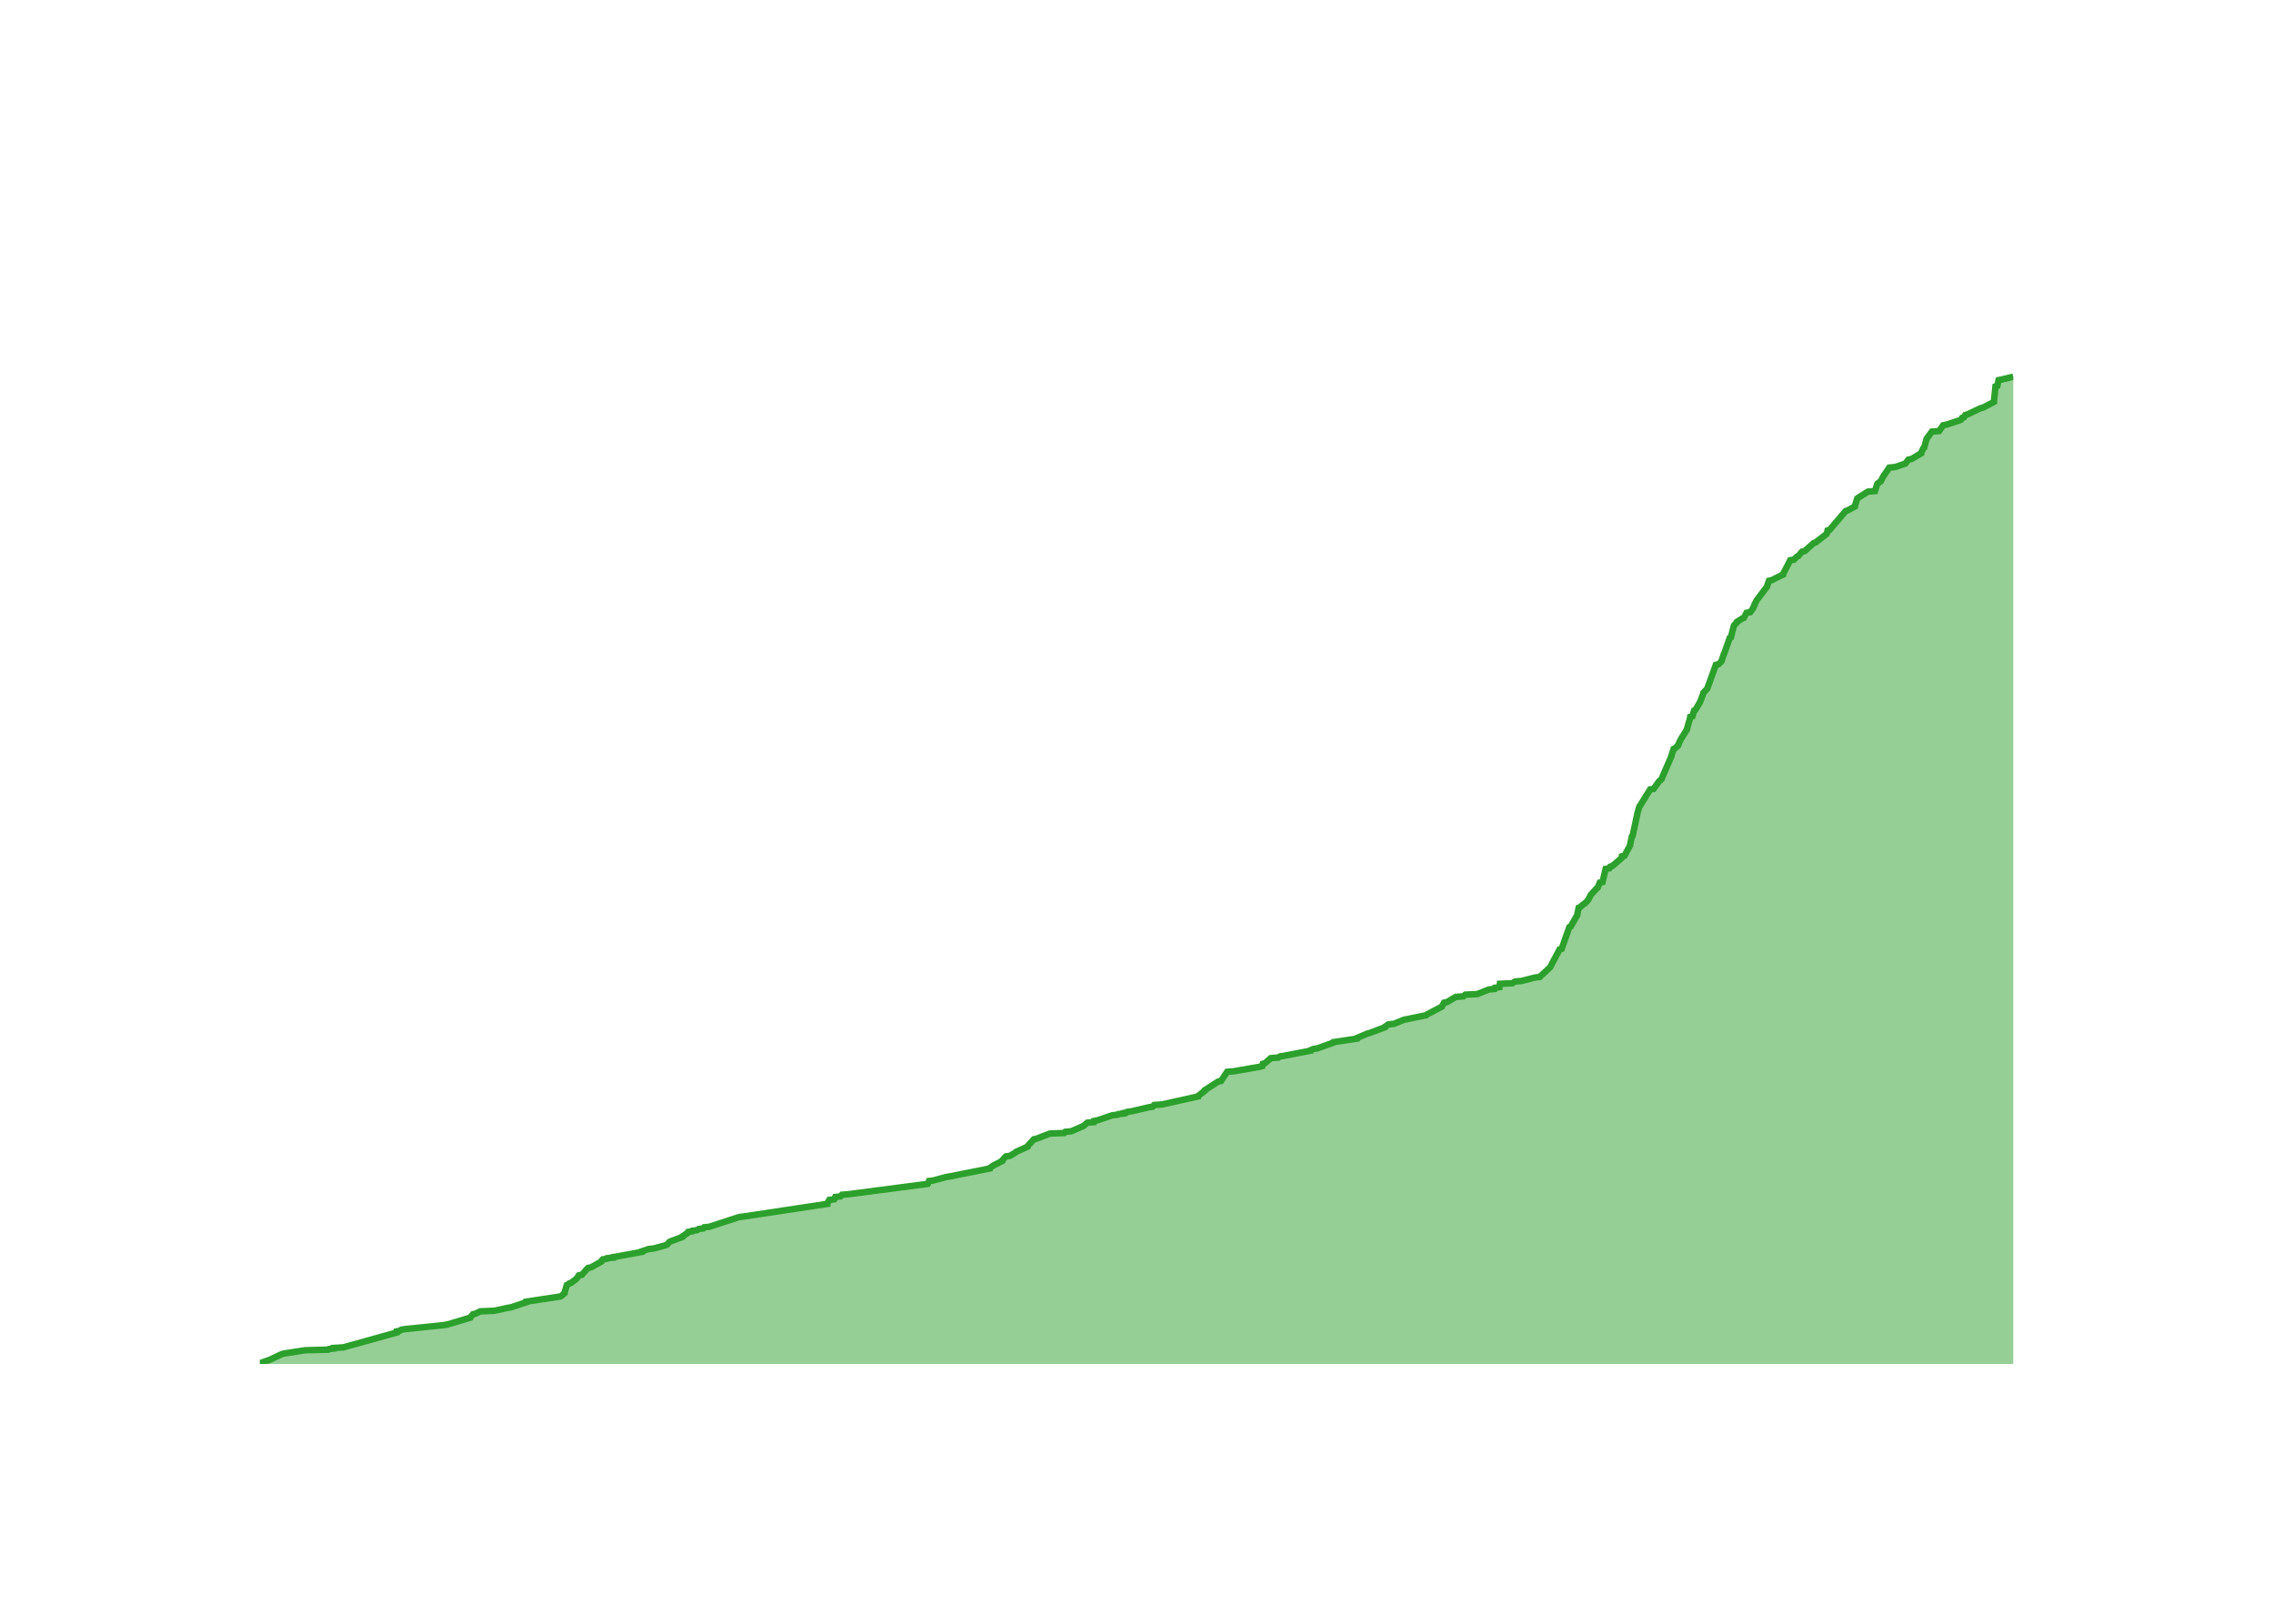
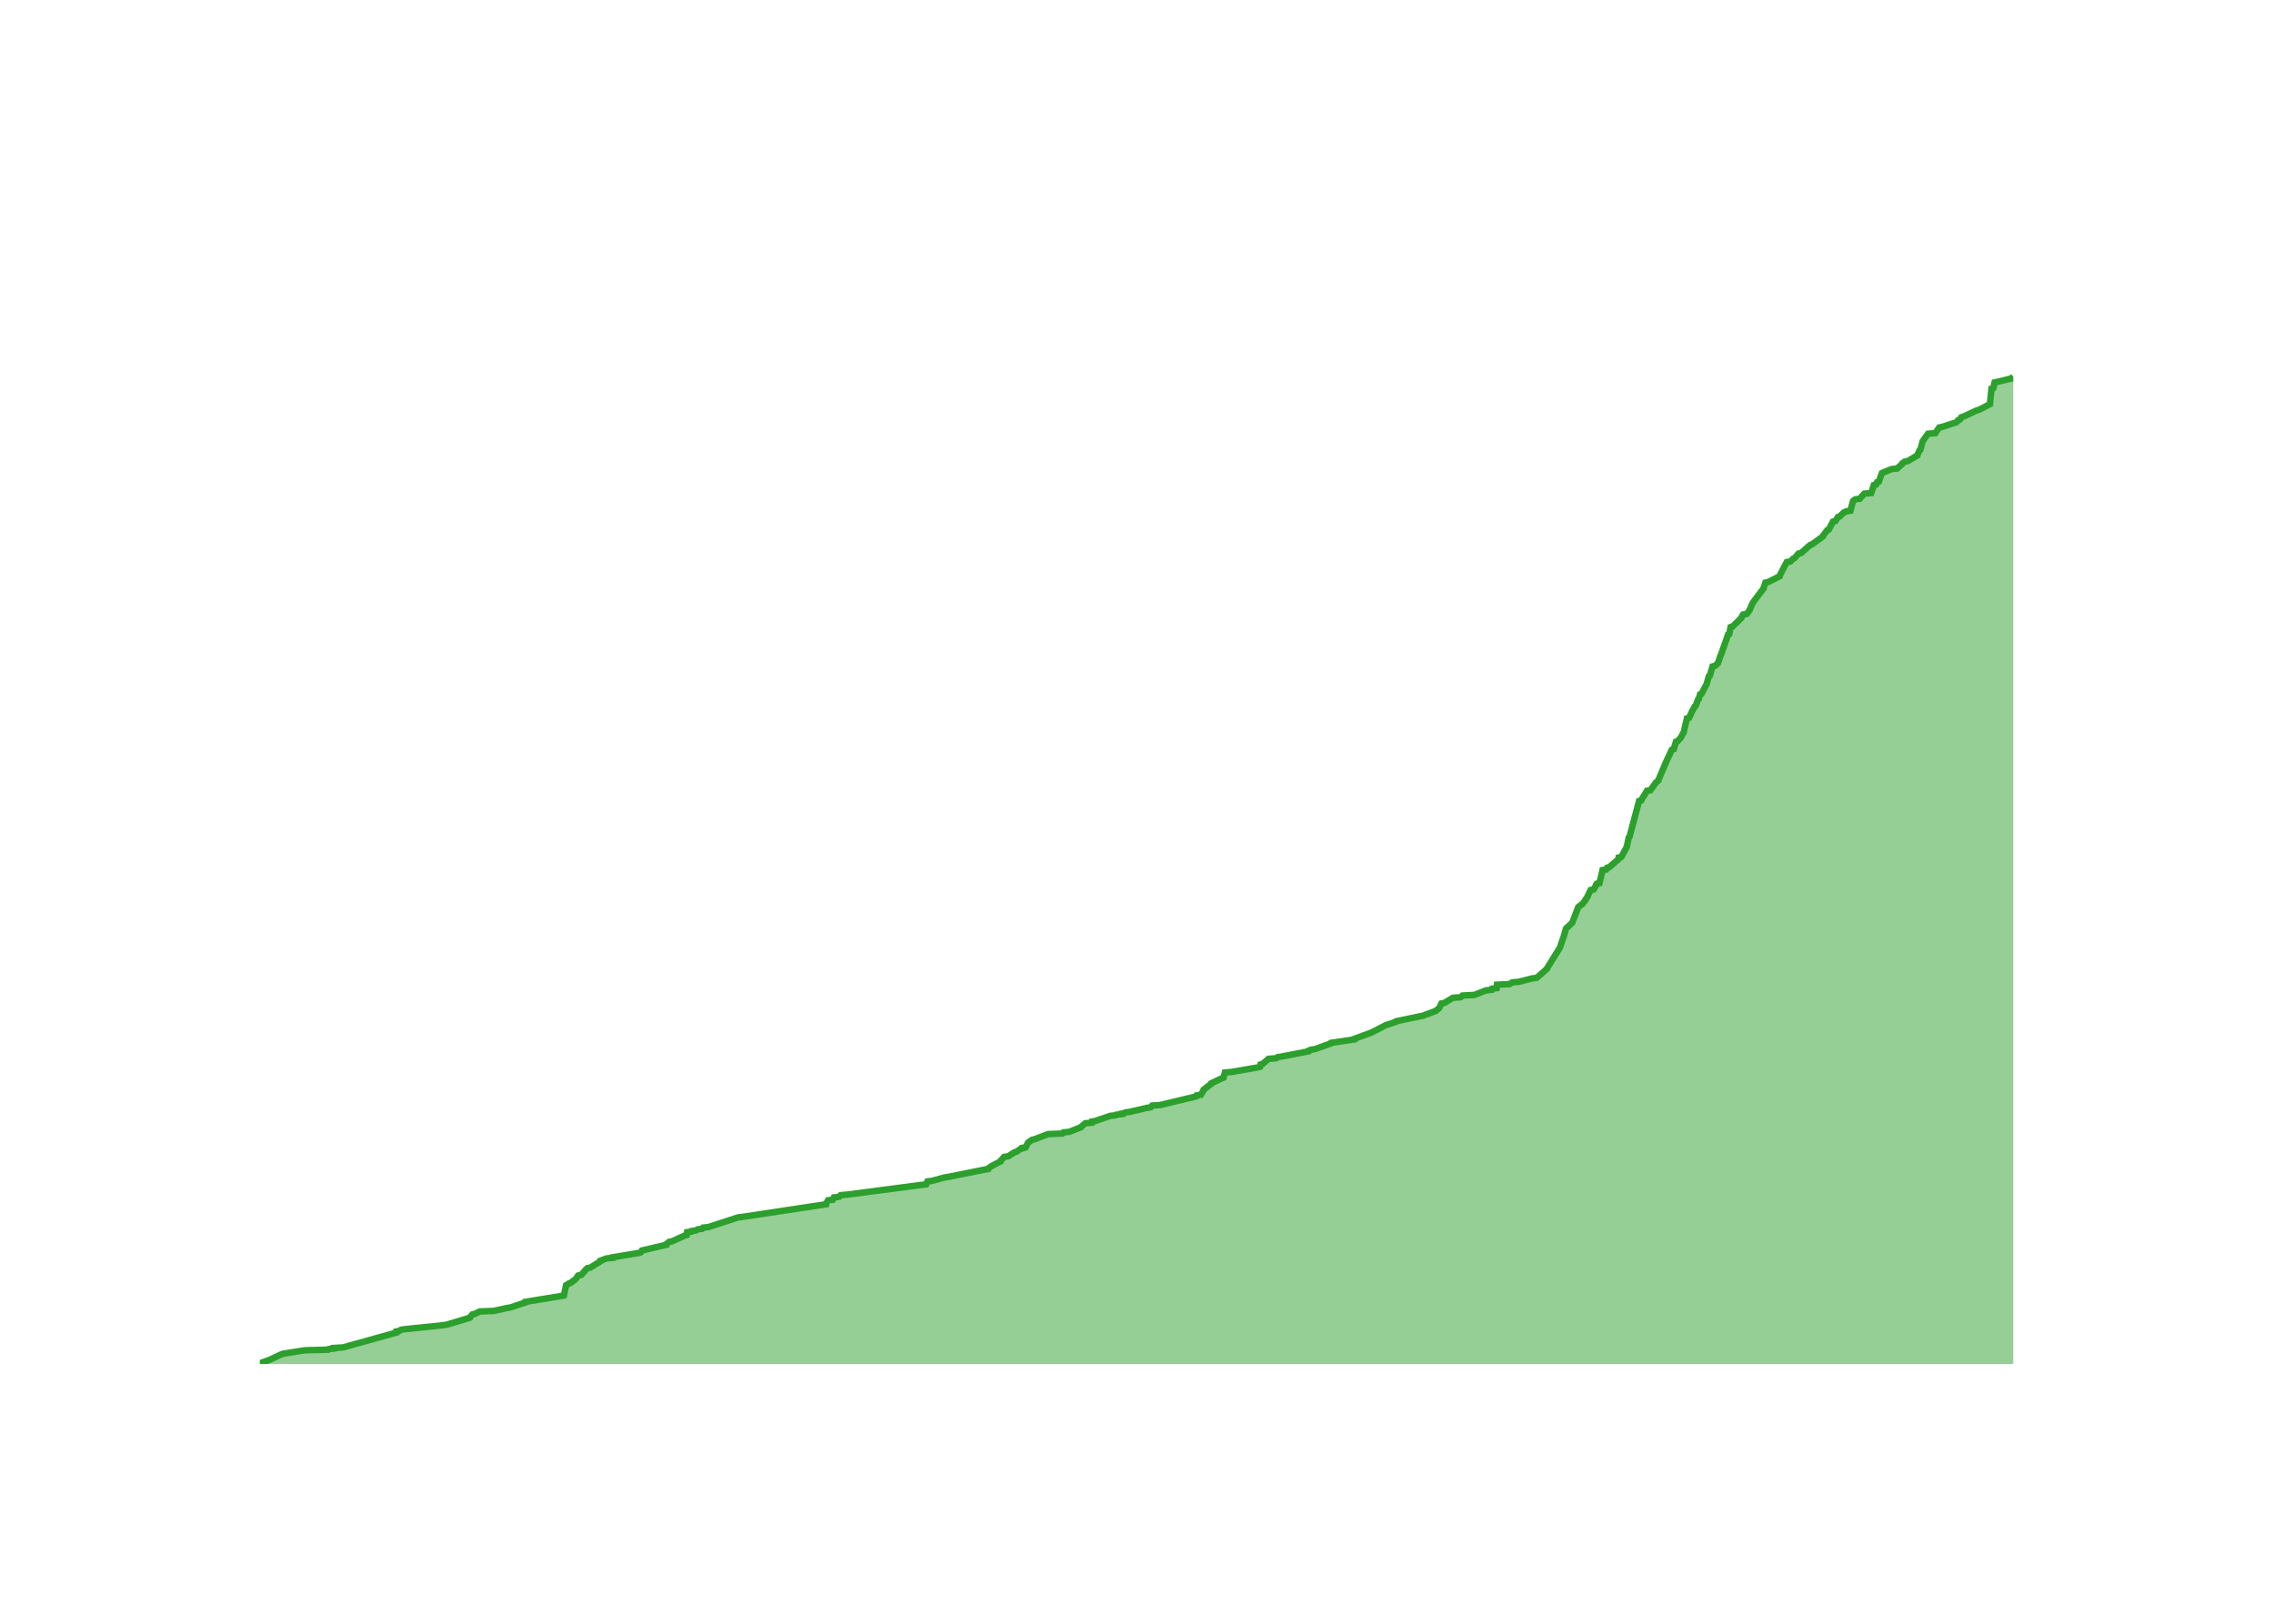
<svg xmlns="http://www.w3.org/2000/svg" class="main-svg" width="700" height="500" style="" viewBox="0 0 700 500">
  <rect x="0" y="0" width="700" height="500" style="fill: rgb(0, 0, 0); fill-opacity: 0;" />
-   <defs id="defs-28a735">
+   <defs id="defs-59c5bd">
    <g class="clips">
-       <clipPath id="clip28a735xyplot" class="plotclip">
+       <clipPath id="clip59c5bdxyplot" class="plotclip">
        <rect width="540" height="320" />
      </clipPath>
-       <clipPath class="axesclip" id="clip28a735x">
+       <clipPath class="axesclip" id="clip59c5bdx">
        <rect x="80" y="0" width="540" height="500" />
      </clipPath>
-       <clipPath class="axesclip" id="clip28a735y">
+       <clipPath class="axesclip" id="clip59c5bdy">
        <rect x="0" y="100" width="700" height="320" />
      </clipPath>
-       <clipPath class="axesclip" id="clip28a735xy">
+       <clipPath class="axesclip" id="clip59c5bdxy">
        <rect x="80" y="100" width="540" height="320" />
      </clipPath>
    </g>
    <g class="gradients" />
    <g class="patterns" />
  </defs>
  <g class="bglayer">
    <rect class="bg" x="80" y="100" width="540" height="320" style="fill: rgb(0, 0, 0); fill-opacity: 0; stroke-width: 0;" />
  </g>
  <g class="layer-below">
    <g class="imagelayer" />
    <g class="shapelayer" />
  </g>
  <g class="cartesianlayer">
    <g class="subplot xy">
      <g class="layer-subplot">
        <g class="shapelayer" />
        <g class="imagelayer" />
      </g>
      <g class="minor-gridlayer">
        <g class="x" />
        <g class="y" />
      </g>
      <g class="gridlayer">
        <g class="x">
-           <path class="xgrid crisp" transform="translate(96.34,0)" d="M0,100v320" style="stroke: rgb(255, 255, 255); stroke-opacity: 1; stroke-width: 1px;" />
-           <path class="xgrid crisp" transform="translate(196.37,0)" d="M0,100v320" style="stroke: rgb(255, 255, 255); stroke-opacity: 1; stroke-width: 1px;" />
-           <path class="xgrid crisp" transform="translate(296.26,0)" d="M0,100v320" style="stroke: rgb(255, 255, 255); stroke-opacity: 1; stroke-width: 1px;" />
-           <path class="xgrid crisp" transform="translate(396.29,0)" d="M0,100v320" style="stroke: rgb(255, 255, 255); stroke-opacity: 1; stroke-width: 1px;" />
-           <path class="xgrid crisp" transform="translate(496.19,0)" d="M0,100v320" style="stroke: rgb(255, 255, 255); stroke-opacity: 1; stroke-width: 1px;" />
-           <path class="xgrid crisp" transform="translate(596.22,0)" d="M0,100v320" style="stroke: rgb(255, 255, 255); stroke-opacity: 1; stroke-width: 1px;" />
+           <path class="xgrid crisp" transform="translate(96.3,0)" d="M0,100v320" style="stroke: rgb(255, 255, 255); stroke-opacity: 1; stroke-width: 1px;" />
+           <path class="xgrid crisp" transform="translate(196.1,0)" d="M0,100v320" style="stroke: rgb(255, 255, 255); stroke-opacity: 1; stroke-width: 1px;" />
+           <path class="xgrid crisp" transform="translate(295.76,0)" d="M0,100v320" style="stroke: rgb(255, 255, 255); stroke-opacity: 1; stroke-width: 1px;" />
+           <path class="xgrid crisp" transform="translate(395.57,0)" d="M0,100v320" style="stroke: rgb(255, 255, 255); stroke-opacity: 1; stroke-width: 1px;" />
+           <path class="xgrid crisp" transform="translate(495.23,0)" d="M0,100v320" style="stroke: rgb(255, 255, 255); stroke-opacity: 1; stroke-width: 1px;" />
+           <path class="xgrid crisp" transform="translate(595.03,0)" d="M0,100v320" style="stroke: rgb(255, 255, 255); stroke-opacity: 1; stroke-width: 1px;" />
        </g>
        <g class="y">
-           <path class="ygrid crisp" transform="translate(0,331.99)" d="M80,0h540" style="stroke: rgb(255, 255, 255); stroke-opacity: 1; stroke-width: 1px;" />
-           <path class="ygrid crisp" transform="translate(0,243.97)" d="M80,0h540" style="stroke: rgb(255, 255, 255); stroke-opacity: 1; stroke-width: 1px;" />
-           <path class="ygrid crisp" transform="translate(0,155.96)" d="M80,0h540" style="stroke: rgb(255, 255, 255); stroke-opacity: 1; stroke-width: 1px;" />
+           <path class="ygrid crisp" transform="translate(0,332.19)" d="M80,0h540" style="stroke: rgb(255, 255, 255); stroke-opacity: 1; stroke-width: 1px;" />
+           <path class="ygrid crisp" transform="translate(0,244.38)" d="M80,0h540" style="stroke: rgb(255, 255, 255); stroke-opacity: 1; stroke-width: 1px;" />
+           <path class="ygrid crisp" transform="translate(0,156.57)" d="M80,0h540" style="stroke: rgb(255, 255, 255); stroke-opacity: 1; stroke-width: 1px;" />
        </g>
      </g>
      <g class="zerolinelayer">
        <path class="yzl zl crisp" transform="translate(0,420)" d="M80,0h540" style="stroke: rgb(255, 255, 255); stroke-opacity: 1; stroke-width: 2px;" />
      </g>
      <g class="layer-between">
        <g class="shapelayer" />
        <g class="imagelayer" />
      </g>
      <path class="xlines-below" />
      <path class="ylines-below" />
      <g class="overlines-below" />
      <g class="xaxislayer-below" />
      <g class="yaxislayer-below" />
      <g class="overaxes-below" />
      <g class="overplot">
-         <g class="xy" transform="translate(80,100)" clip-path="url(#clip28a735xyplot)">
+         <g class="xy" transform="translate(80,100)" clip-path="url(#clip59c5bdxyplot)">
          <g class="scatterlayer mlayer">
-             <g class="trace scatter trace773b64" style="stroke-miterlimit: 2;">
+             <g class="trace scatter trace6dc66e" style="stroke-miterlimit: 2;">
              <g class="fills">
                <g>
-                   <path class="js-fill" d="M540,320L0,320L0,319.82L3.41,318.59L3.69,318.42L6.7,317.01L7.26,316.83L13.96,315.78L21.07,315.6L21.26,315.42L22.82,315.25L22.82,315.07L25.7,314.9L42.16,310.32L42.17,310.14L42.18,309.97L43.09,309.79L43.64,309.44L44.86,309.26L56.72,308.03L57.79,307.85L64.84,305.74L64.89,305.57L65.67,304.69L66.49,304.51L67.87,303.81L72.23,303.63L76.21,302.75L77.36,302.57L82.1,300.99L82.1,300.81L92.55,299.23L92.89,299.05L93.88,298.17L93.88,298L94.55,295.71L94.94,295.53L95.36,295.18L95.92,295L97.54,293.77L97.68,293.6L98.26,292.72L99.19,292.54L100.29,291.31L100.4,291.13L101.13,290.43L102.05,290.25L105.17,288.49L105.17,288.31L105.65,287.79L106.87,287.61L107,287.43L108.92,287.26L108.93,287.08L110,286.91L117.66,285.5L117.67,285.32L119.76,284.62L121.36,284.44L125.2,283.39L125.47,283.21L126.07,282.51L126.32,282.33L130.09,280.92L130.1,280.75L131.77,279.69L131.77,279.51L131.9,279.34L133.14,279.16L133.25,278.99L134.64,278.81L135.16,278.46L136.55,278.28L136.84,277.93L138.48,277.75L147.65,274.76L149.17,274.58L174.78,270.71L174.78,270.54L175.41,269.48L176.9,269.3L177.22,268.6L178.82,268.42L179.3,267.9L181.42,267.72L205.71,264.55L205.8,264.38L206.1,263.67L207.46,263.5L211.37,262.44L212.5,262.26L224.84,259.8L224.88,259.62L225.62,259.09L225.9,258.92L228.63,257.51L228.64,257.33L229.76,256.1L231,255.93L232.77,254.87L232.92,254.69L236.43,253.11L236.46,252.93L238.38,250.82L239.18,250.65L243.32,249.06L247.73,248.88L248.07,248.53L249.9,248.36L253.57,246.77L253.84,246.6L254.83,245.72L256.82,245.54L256.89,245.19L257.88,245.01L262.57,243.43L264.2,243.25L264.38,243.08L266.07,242.9L266.07,242.72L267,242.55L267.18,242.37L268.5,242.2L273.8,240.96L274.96,240.79L275.45,240.26L277.91,240.08L288.99,237.62L289.01,237.44L291.06,235.86L291.06,235.68L295.17,233.04L296.03,232.87L297.91,230.05L300.02,229.87L308.1,228.47L308.74,228.29L308.9,227.59L309.55,227.41L311.37,225.83L313.74,225.65L314.21,225.3L315.41,225.12L323.63,223.54L323.66,223.36L324.47,223.01L325.68,222.83L330.6,221.07L330.68,220.9L337.81,219.84L337.82,219.66L341.13,218.26L341.83,218.08L346.53,216.32L346.57,216.14L347.56,215.44L349.33,215.26L352.3,214.03L353.19,213.86L359.2,212.62L359.32,212.45L364.05,209.98L364.11,209.81L364.73,208.75L365.64,208.57L368.29,206.99L370.68,206.81L371.26,206.29L374.94,206.11L378.48,204.7L380.25,204.53L380.39,204.17L381.79,204L381.91,202.94L385.74,202.77L386.56,202.24L388.59,202.06L392.73,201.01L394.18,200.83L397.39,197.84L397.47,197.66L400.28,192.38L400.93,192.2L403.29,185.51L403.69,185.34L405.71,181.82L405.74,181.64L406.18,179.53L406.57,179.35L407.84,178.3L408.18,178.12L409.13,177.07L409.19,176.89L409.85,175.66L409.97,175.48L411.73,173.54L412.02,173.37L412.68,171.78L413.52,171.61L414.48,167.56L415.61,167.38L415.9,166.86L416.54,166.68L419.4,164.22L419.42,164.04L419.47,163.69L420.29,163.51L421.99,160.34L422,160.17L422.57,157.53L422.79,157.35L424.19,150.84L424.2,150.66L424.87,148.37L425.01,148.2L428.18,143.09L429.25,142.92L430.78,140.8L430.88,140.63L431.7,139.92L431.74,139.75L434.73,132.88L434.74,132.71L435.43,130.59L435.86,130.42L436.82,129.54L436.82,129.36L437.66,127.6L437.76,127.43L439.53,124.61L439.54,124.43L440.23,121.97L440.33,121.79L440.52,120.74L441.21,120.56L441.72,118.8L442.11,118.62L443.36,116.51L443.49,116.34L444.57,113.52L444.58,113.34L445.72,112.11L445.81,111.94L448.42,104.72L449.23,104.54L450.13,103.66L450.19,103.49L450.89,101.37L451.01,101.2L452.69,96.44L453.05,96.27L453.95,92.75L454.01,92.57L454.87,91.69L454.89,91.52L456.53,90.46L457.02,90.28L457.87,88.7L458.99,88.52L459.9,87.29L459.93,87.12L460.36,86.24L460.36,86.06L461.01,84.83L461.14,84.65L464.21,80.6L464.21,80.43L464.76,78.84L465.58,78.67L469.13,76.91L469.14,76.73L471.33,72.5L472.46,72.33L473.33,71.45L473.75,71.27L474.97,69.86L475.78,69.69L478.56,67.22L479.13,67.05L482.52,64.41L482.62,64.23L482.82,63.35L483.44,63.18L488.4,57.37L488.94,57.19L491.24,55.96L491.24,55.78L491.97,53.49L492.19,53.32L495.28,51.38L497.43,51.21L498.1,49.09L498.21,48.92L498.92,48.39L499.19,48.21L499.92,46.8L500.02,46.63L501.82,43.99L503.67,43.81L506.75,42.76L506.91,42.58L507.73,41.52L508.68,41.35L511.65,39.59L511.65,39.41L512.33,38L512.59,37.83L513.3,35.19L513.41,35.01L514.95,32.9L517.18,32.72L518.41,30.96L519.32,30.79L523.63,29.38L523.94,29.2L524.26,28.67L524.8,28.5L525.24,27.79L525.87,27.62L529.99,25.68L530.7,25.51L534.07,23.75L534.07,23.57L534.54,18.99L535.1,18.82L535.49,17.06L536.34,16.88L540,16" style="fill: rgb(44, 160, 44); fill-opacity: 0.5; stroke-width: 0;" />
+                   <path class="js-fill" d="M540,320L0,320L0,319.82L3.4,318.6L3.68,318.42L6.68,317.01L7.24,316.84L13.92,315.79L21.03,315.61L21.21,315.43L22.77,315.26L22.77,315.08L25.64,314.91L42.06,310.34L42.07,310.17L42.08,309.99L42.99,309.81L43.54,309.46L44.76,309.29L56.59,308.06L57.66,307.88L64.69,305.77L64.74,305.6L65.52,304.72L66.33,304.55L67.72,303.84L72.06,303.67L76.03,302.79L77.18,302.61L81.91,301.03L81.91,300.86L92.67,299.1L93.65,298.93L94.33,295.76L94.72,295.59L95.14,295.24L95.7,295.06L97.32,293.83L97.46,293.66L98.03,292.78L98.96,292.6L100.06,291.37L100.17,291.2L100.9,290.5L101.82,290.32L104.93,288.39L104.93,288.21L106.75,287.51L108.67,287.33L108.68,287.16L109.74,286.98L117.11,285.75L117.39,285.58L117.7,285.05L118.5,284.88L125.18,283.3L125.18,283.12L126.03,282.42L126.97,282.24L130.82,280.49L131.46,280.31L131.59,279.43L132.83,279.26L132.94,279.08L134.33,278.9L134.85,278.55L136.23,278.38L136.52,278.03L138.16,277.85L147.31,274.87L148.83,274.69L174.38,270.83L174.38,270.65L175.01,269.6L176.49,269.42L176.81,268.72L178.41,268.54L178.89,268.02L181.01,267.84L205.24,264.68L205.32,264.5L205.62,263.8L206.98,263.63L210.88,262.57L212.01,262.4L224.33,259.94L224.36,259.76L225.1,259.24L225.38,259.06L228.1,257.65L228.11,257.48L229.23,256.25L230.47,256.07L232.38,254.84L233.01,254.67L234.26,253.79L234.94,253.62L234.94,253.44L235.89,253.26L236.58,251.86L236.84,251.68L237.83,250.98L238.63,250.81L242.76,249.22L247.16,249.05L247.5,248.7L249.32,248.52L252.88,247.12L252.98,246.94L254.25,245.89L256.23,245.71L256.3,245.36L257.28,245.19L261.97,243.6L263.59,243.43L263.78,243.25L265.46,243.08L265.46,242.9L266.38,242.73L266.57,242.55L267.89,242.38L273.17,241.15L274.33,240.97L274.82,240.44L277.27,240.27L288.34,237.63L288.72,237.46L288.73,237.28L289.83,237.11L290.66,235.7L290.68,235.53L292.97,233.77L293.01,233.59L296.34,232.01L296.81,231.84L297.23,230.26L299.33,230.08L307.4,228.68L308.03,228.5L308.19,227.8L308.84,227.62L310.65,226.04L313.01,225.87L313.49,225.52L314.69,225.34L322.89,223.76L322.91,223.58L323.72,223.23L324.93,223.06L329.84,221.3L329.92,221.13L337.03,220.07L337.04,219.9L341.83,218.14L342.36,217.96L346.42,215.86L346.77,215.68L349.97,214.63L350.07,214.45L358.49,212.7L358.83,212.52L362.18,211.29L362.32,211.11L363.04,210.59L363.21,210.41L363.89,209.01L364.8,208.83L367.44,207.25L369.82,207.08L370.41,206.55L374.07,206.37L377.6,204.97L379.38,204.79L379.52,204.44L380.91,204.27L381.03,203.21L384.85,203.04L385.67,202.51L387.7,202.33L391.83,201.28L393.27,201.1L396.44,198.29L396.47,198.12L400.28,191.97L400.39,191.8L401.41,188.81L401.49,188.64L402.25,186L402.37,185.83L404.09,184.24L404.22,184.07L406.04,179.33L406.29,179.15L406.9,178.63L407.24,178.45L408.25,177.22L408.25,177.04L408.9,176.17L408.91,175.99L409.86,174.06L410.79,173.88L411.5,172.65L411.51,172.48L411.73,172.13L412.57,171.95L413.53,167.91L414.66,167.74L414.94,167.21L415.58,167.03L418.43,164.58L418.45,164.4L418.5,164.05L419.32,163.87L421.02,160.71L421.03,160.54L421.6,157.9L421.82,157.73L424.77,146.66L425.42,146.49L425.99,145.43L426.14,145.26L427.2,143.5L428.26,143.33L429.79,141.22L429.89,141.04L430.71,140.34L430.75,140.16L432.9,135.07L432.97,134.9L434.86,130.86L435.47,130.68L436.13,128.4L436.64,128.22L437.44,127.34L437.6,127.17L438.35,125.76L438.51,125.59L439.22,122.43L439.31,122.25L439.51,121.2L440.19,121.02L441.15,118.91L441.27,118.74L441.94,117.51L442.2,117.33L442.94,115.4L443.16,115.23L443.55,113.82L443.99,113.65L445.57,110.66L445.61,110.48L446.29,108.2L446.57,108.03L447.39,105.22L448.19,105.04L449.1,104.16L449.15,103.99L449.85,101.88L449.97,101.7L452.19,95.38L452.56,95.21L452.97,93.1L453.56,92.92L456.27,90.29L456.27,90.11L456.81,89.23L457.93,89.06L458.85,87.83L458.87,87.65L459.3,86.78L459.3,86.6L459.95,85.37L460.08,85.19L463.14,81.16L463.14,80.98L463.69,79.4L464.51,79.22L468.05,77.47L468.06,77.29L470.25,73.08L471.37,72.9L472.24,72.02L472.66,71.85L473.88,70.44L474.69,70.27L477.46,67.81L478.03,67.63L481.39,65.17L481.41,65L482.73,63.24L483.19,63.07L484.49,60.61L485.25,60.43L486.03,59.2L486.56,59.03L487.82,57.8L488.4,57.62L488.55,57.45L489.87,57.27L490.66,54.29L490.84,54.11L491.36,53.76L492.71,53.58L494.14,52L496.28,51.83L497.07,49.37L497.76,49.19L498.05,48.49L498.6,48.31L499.56,45.68L499.97,45.5L502.51,44.45L504.24,44.27L505.79,42.87L505.83,42.69L506.56,42.17L507.51,41.99L510.47,40.24L510.48,40.06L511.15,38.66L511.41,38.48L512.12,35.85L512.23,35.67L513.77,33.56L515.99,33.39L517.21,31.63L518.13,31.45L522.42,30.05L522.73,29.87L523.05,29.35L523.59,29.17L524.03,28.47L524.66,28.29L528.77,26.36L529.48,26.19L532.84,24.43L532.84,24.25L533.31,19.69L533.87,19.51L534.26,17.76L535.11,17.58L539.47,16.53L539.54,16.35L540,16" style="fill: rgb(44, 160, 44); fill-opacity: 0.5; stroke-width: 0;" />
                </g>
              </g>
              <g class="errorbars" />
              <g class="lines">
-                 <path class="js-line" d="M0,319.82L3.41,318.59L3.69,318.42L6.7,317.01L7.26,316.83L13.96,315.78L21.07,315.6L21.26,315.42L22.82,315.25L22.82,315.07L25.7,314.9L42.16,310.32L42.17,310.14L42.18,309.97L43.09,309.79L43.64,309.44L44.86,309.26L56.72,308.03L57.79,307.85L64.84,305.74L64.89,305.57L65.67,304.69L66.49,304.51L67.87,303.81L72.23,303.63L76.21,302.75L77.36,302.57L82.1,300.99L82.1,300.81L92.55,299.23L92.89,299.05L93.88,298.17L93.88,298L94.55,295.71L94.94,295.53L95.36,295.18L95.92,295L97.54,293.77L97.68,293.6L98.26,292.72L99.19,292.54L100.29,291.31L100.4,291.13L101.13,290.43L102.05,290.25L105.17,288.49L105.17,288.31L105.65,287.79L106.87,287.61L107,287.43L108.92,287.26L108.93,287.08L110,286.91L117.66,285.5L117.67,285.32L119.76,284.62L121.36,284.44L125.2,283.39L125.47,283.21L126.07,282.51L126.32,282.33L130.09,280.92L130.1,280.75L131.77,279.69L131.77,279.51L131.9,279.34L133.14,279.16L133.25,278.99L134.64,278.81L135.16,278.46L136.55,278.28L136.84,277.93L138.48,277.75L147.65,274.76L149.17,274.58L174.78,270.71L174.78,270.54L175.41,269.48L176.9,269.3L177.22,268.6L178.82,268.42L179.3,267.9L181.42,267.72L205.71,264.55L205.8,264.38L206.1,263.67L207.46,263.5L211.37,262.44L212.5,262.26L224.84,259.8L224.88,259.62L225.62,259.09L225.9,258.92L228.63,257.51L228.64,257.33L229.76,256.1L231,255.93L232.77,254.87L232.92,254.69L236.43,253.11L236.46,252.93L238.38,250.82L239.18,250.65L243.32,249.06L247.73,248.88L248.07,248.53L249.9,248.36L253.57,246.77L253.84,246.6L254.83,245.72L256.82,245.54L256.89,245.19L257.88,245.01L262.57,243.43L264.2,243.25L264.38,243.08L266.07,242.9L266.07,242.72L267,242.55L267.18,242.37L268.5,242.2L273.8,240.96L274.96,240.79L275.45,240.26L277.91,240.08L288.99,237.62L289.01,237.44L291.06,235.86L291.06,235.68L295.17,233.04L296.03,232.87L297.91,230.05L300.02,229.87L308.1,228.47L308.74,228.29L308.9,227.59L309.55,227.41L311.37,225.83L313.74,225.65L314.21,225.3L315.41,225.12L323.63,223.54L323.66,223.36L324.47,223.01L325.68,222.83L330.6,221.07L330.68,220.9L337.81,219.84L337.82,219.66L341.13,218.26L341.83,218.08L346.53,216.32L346.57,216.14L347.56,215.44L349.33,215.26L352.3,214.03L353.19,213.86L359.2,212.62L359.32,212.45L364.05,209.98L364.11,209.81L364.73,208.75L365.64,208.57L368.29,206.99L370.68,206.81L371.26,206.29L374.94,206.11L378.48,204.7L380.25,204.53L380.39,204.17L381.79,204L381.91,202.94L385.74,202.77L386.56,202.24L388.59,202.06L392.73,201.01L394.18,200.83L397.39,197.84L397.47,197.66L400.28,192.38L400.93,192.2L403.29,185.51L403.69,185.34L405.71,181.82L405.74,181.64L406.18,179.53L406.57,179.35L407.84,178.3L408.18,178.12L409.13,177.07L409.19,176.89L409.85,175.66L409.97,175.48L411.73,173.54L412.02,173.37L412.68,171.78L413.52,171.61L414.48,167.56L415.61,167.38L415.9,166.86L416.54,166.68L419.4,164.22L419.42,164.04L419.47,163.69L420.29,163.51L421.99,160.34L422,160.17L422.57,157.53L422.79,157.35L424.19,150.84L424.2,150.66L424.87,148.37L425.01,148.2L428.18,143.09L429.25,142.92L430.78,140.8L430.88,140.63L431.7,139.92L431.74,139.75L434.73,132.88L434.74,132.71L435.43,130.59L435.86,130.42L436.82,129.54L436.82,129.36L437.66,127.6L437.76,127.43L439.53,124.61L439.54,124.43L440.23,121.97L440.33,121.79L440.52,120.74L441.21,120.56L441.72,118.8L442.11,118.62L443.36,116.51L443.49,116.34L444.57,113.52L444.58,113.34L445.72,112.11L445.81,111.94L448.42,104.72L449.23,104.54L450.13,103.66L450.19,103.49L450.89,101.37L451.01,101.2L452.69,96.44L453.05,96.27L453.95,92.75L454.01,92.57L454.87,91.69L454.89,91.52L456.53,90.46L457.02,90.28L457.87,88.7L458.99,88.52L459.9,87.29L459.93,87.12L460.36,86.24L460.36,86.06L461.01,84.83L461.14,84.65L464.21,80.6L464.21,80.43L464.76,78.84L465.58,78.67L469.13,76.91L469.14,76.73L471.33,72.5L472.46,72.33L473.33,71.45L473.75,71.27L474.97,69.86L475.78,69.69L478.56,67.22L479.13,67.05L482.52,64.41L482.62,64.23L482.82,63.35L483.44,63.18L488.4,57.37L488.94,57.19L491.24,55.96L491.24,55.78L491.97,53.49L492.19,53.32L495.28,51.38L497.43,51.21L498.1,49.09L498.21,48.92L498.92,48.39L499.19,48.21L499.92,46.8L500.02,46.63L501.82,43.99L503.67,43.81L506.75,42.76L506.91,42.58L507.73,41.52L508.68,41.35L511.65,39.59L511.65,39.41L512.33,38L512.59,37.83L513.3,35.19L513.41,35.01L514.95,32.9L517.18,32.72L518.41,30.96L519.32,30.79L523.63,29.38L523.94,29.2L524.26,28.67L524.8,28.5L525.24,27.79L525.87,27.62L529.99,25.68L530.7,25.51L534.07,23.75L534.07,23.57L534.54,18.99L535.1,18.82L535.49,17.06L536.34,16.88L540,16" style="vector-effect: none; fill: none; stroke: rgb(44, 160, 44); stroke-opacity: 1; stroke-width: 2px; opacity: 1;" />
+                 <path class="js-line" d="M0,319.82L3.4,318.6L3.68,318.42L6.68,317.01L7.24,316.84L13.92,315.79L21.03,315.61L21.21,315.43L22.77,315.26L22.77,315.08L25.64,314.91L42.06,310.34L42.07,310.17L42.08,309.99L42.99,309.81L43.54,309.46L44.76,309.29L56.59,308.06L57.66,307.88L64.69,305.77L64.74,305.6L65.52,304.72L66.33,304.55L67.72,303.84L72.06,303.67L76.03,302.79L77.18,302.61L81.91,301.03L81.91,300.86L92.67,299.1L93.65,298.93L94.33,295.76L94.72,295.59L95.14,295.24L95.7,295.06L97.32,293.83L97.46,293.66L98.03,292.78L98.96,292.6L100.06,291.37L100.17,291.2L100.9,290.5L101.82,290.32L104.93,288.39L104.93,288.21L106.75,287.51L108.67,287.33L108.68,287.16L109.74,286.98L117.11,285.75L117.39,285.58L117.7,285.05L118.5,284.88L125.18,283.3L125.18,283.12L126.03,282.42L126.97,282.24L130.82,280.49L131.46,280.31L131.59,279.43L132.83,279.26L132.94,279.08L134.33,278.9L134.85,278.55L136.23,278.38L136.52,278.03L138.16,277.85L147.31,274.87L148.83,274.69L174.38,270.83L174.38,270.65L175.01,269.6L176.49,269.42L176.81,268.72L178.41,268.54L178.89,268.02L181.01,267.84L205.24,264.68L205.32,264.5L205.62,263.8L206.98,263.63L210.88,262.57L212.01,262.4L224.33,259.94L224.36,259.76L225.1,259.24L225.38,259.06L228.1,257.65L228.11,257.48L229.23,256.25L230.47,256.07L232.38,254.84L233.01,254.67L234.26,253.79L234.94,253.62L234.94,253.44L235.89,253.26L236.58,251.86L236.84,251.68L237.83,250.98L238.63,250.81L242.76,249.22L247.16,249.05L247.5,248.7L249.32,248.52L252.88,247.12L252.98,246.94L254.25,245.89L256.23,245.71L256.3,245.36L257.28,245.19L261.97,243.6L263.59,243.43L263.78,243.25L265.46,243.08L265.46,242.9L266.38,242.73L266.57,242.55L267.89,242.38L273.17,241.15L274.33,240.97L274.82,240.44L277.27,240.27L288.34,237.63L288.72,237.46L288.73,237.28L289.83,237.11L290.66,235.7L290.68,235.53L292.97,233.77L293.01,233.59L296.34,232.01L296.81,231.84L297.23,230.26L299.33,230.08L307.4,228.68L308.03,228.5L308.19,227.8L308.84,227.62L310.65,226.04L313.01,225.87L313.49,225.52L314.69,225.34L322.89,223.76L322.91,223.58L323.72,223.23L324.93,223.06L329.84,221.3L329.92,221.13L337.03,220.07L337.04,219.9L341.83,218.14L342.36,217.96L346.42,215.86L346.77,215.68L349.97,214.63L350.07,214.45L358.49,212.7L358.83,212.52L362.18,211.29L362.32,211.11L363.04,210.59L363.21,210.41L363.89,209.01L364.8,208.83L367.44,207.25L369.82,207.08L370.41,206.55L374.07,206.37L377.6,204.97L379.38,204.79L379.52,204.44L380.91,204.27L381.03,203.21L384.85,203.04L385.67,202.51L387.7,202.33L391.83,201.28L393.27,201.1L396.44,198.29L396.47,198.12L400.28,191.97L400.39,191.8L401.41,188.81L401.49,188.64L402.25,186L402.37,185.83L404.09,184.24L404.22,184.07L406.04,179.33L406.29,179.15L406.9,178.63L407.24,178.45L408.25,177.22L408.25,177.04L408.9,176.17L408.91,175.99L409.86,174.06L410.79,173.88L411.5,172.65L411.51,172.48L411.73,172.13L412.57,171.95L413.53,167.91L414.66,167.74L414.94,167.21L415.58,167.03L418.43,164.58L418.45,164.4L418.5,164.05L419.32,163.87L421.02,160.71L421.03,160.54L421.6,157.9L421.82,157.73L424.77,146.66L425.42,146.49L425.99,145.43L426.14,145.26L427.2,143.5L428.26,143.33L429.79,141.22L429.89,141.04L430.71,140.34L430.75,140.16L432.9,135.07L432.97,134.9L434.86,130.86L435.47,130.68L436.13,128.4L436.64,128.22L437.44,127.34L437.6,127.17L438.35,125.76L438.51,125.59L439.22,122.43L439.31,122.25L439.51,121.2L440.19,121.02L441.15,118.91L441.27,118.74L441.94,117.51L442.2,117.33L442.94,115.4L443.16,115.23L443.55,113.82L443.99,113.65L445.57,110.66L445.61,110.48L446.29,108.2L446.57,108.03L447.39,105.22L448.19,105.04L449.1,104.16L449.15,103.99L449.85,101.88L449.97,101.7L452.19,95.38L452.56,95.21L452.97,93.1L453.56,92.92L456.27,90.29L456.27,90.11L456.81,89.23L457.93,89.06L458.85,87.83L458.87,87.65L459.3,86.78L459.3,86.6L459.95,85.37L460.08,85.19L463.14,81.16L463.14,80.98L463.69,79.4L464.51,79.22L468.05,77.47L468.06,77.29L470.25,73.08L471.37,72.9L472.24,72.02L472.66,71.85L473.88,70.44L474.69,70.27L477.46,67.81L478.03,67.63L481.39,65.17L481.41,65L482.73,63.24L483.19,63.07L484.49,60.61L485.25,60.43L486.03,59.2L486.56,59.03L487.82,57.8L488.4,57.62L488.55,57.45L489.87,57.27L490.66,54.29L490.84,54.11L491.36,53.76L492.71,53.58L494.14,52L496.28,51.83L497.07,49.37L497.76,49.19L498.05,48.49L498.6,48.31L499.56,45.68L499.97,45.5L502.51,44.45L504.24,44.27L505.79,42.87L505.83,42.69L506.56,42.17L507.51,41.99L510.47,40.24L510.48,40.06L511.15,38.66L511.41,38.48L512.12,35.85L512.23,35.67L513.77,33.56L515.99,33.39L517.21,31.63L518.13,31.45L522.42,30.05L522.73,29.87L523.05,29.35L523.59,29.17L524.03,28.47L524.66,28.29L528.77,26.36L529.48,26.19L532.84,24.43L532.84,24.25L533.31,19.69L533.87,19.51L534.26,17.76L535.11,17.58L539.47,16.53L539.54,16.35L540,16" style="vector-effect: none; fill: none; stroke: rgb(44, 160, 44); stroke-opacity: 1; stroke-width: 2px; opacity: 1;" />
              </g>
              <g class="points" />
              <g class="text" />
            </g>
          </g>
        </g>
      </g>
      <g class="zerolinelayer-above" />
      <path class="xlines-above crisp" d="M0,0" style="fill: none;" />
      <path class="ylines-above crisp" d="M0,0" style="fill: none;" />
      <g class="overlines-above" />
      <g class="xaxislayer-above">
        <g class="xtick">
-           <text text-anchor="middle" x="0" y="439" transform="translate(96.34,0)" style="font-family: 'Open Sans'; font-size: 18px; fill: rgb(255, 255, 255); fill-opacity: 1; white-space: pre;">2016</text>
+           <text text-anchor="middle" x="0" y="439" transform="translate(96.3,0)" style="font-family: 'Open Sans'; font-size: 18px; fill: rgb(255, 255, 255); fill-opacity: 1; white-space: pre;">2016</text>
        </g>
        <g class="xtick">
-           <text text-anchor="middle" x="0" y="439" style="font-family: 'Open Sans'; font-size: 18px; fill: rgb(255, 255, 255); fill-opacity: 1; white-space: pre;" transform="translate(196.37,0)">2018</text>
+           <text text-anchor="middle" x="0" y="439" style="font-family: 'Open Sans'; font-size: 18px; fill: rgb(255, 255, 255); fill-opacity: 1; white-space: pre;" transform="translate(196.1,0)">2018</text>
        </g>
        <g class="xtick">
-           <text text-anchor="middle" x="0" y="439" style="font-family: 'Open Sans'; font-size: 18px; fill: rgb(255, 255, 255); fill-opacity: 1; white-space: pre;" transform="translate(296.26,0)">2020</text>
+           <text text-anchor="middle" x="0" y="439" style="font-family: 'Open Sans'; font-size: 18px; fill: rgb(255, 255, 255); fill-opacity: 1; white-space: pre;" transform="translate(295.76,0)">2020</text>
        </g>
        <g class="xtick">
-           <text text-anchor="middle" x="0" y="439" style="font-family: 'Open Sans'; font-size: 18px; fill: rgb(255, 255, 255); fill-opacity: 1; white-space: pre;" transform="translate(396.29,0)">2022</text>
+           <text text-anchor="middle" x="0" y="439" style="font-family: 'Open Sans'; font-size: 18px; fill: rgb(255, 255, 255); fill-opacity: 1; white-space: pre;" transform="translate(395.57,0)">2022</text>
        </g>
        <g class="xtick">
-           <text text-anchor="middle" x="0" y="439" style="font-family: 'Open Sans'; font-size: 18px; fill: rgb(255, 255, 255); fill-opacity: 1; white-space: pre;" transform="translate(496.19,0)">2024</text>
+           <text text-anchor="middle" x="0" y="439" style="font-family: 'Open Sans'; font-size: 18px; fill: rgb(255, 255, 255); fill-opacity: 1; white-space: pre;" transform="translate(495.23,0)">2024</text>
        </g>
        <g class="xtick">
-           <text text-anchor="middle" x="0" y="439" style="font-family: 'Open Sans'; font-size: 18px; fill: rgb(255, 255, 255); fill-opacity: 1; white-space: pre;" transform="translate(596.22,0)">2026</text>
+           <text text-anchor="middle" x="0" y="439" style="font-family: 'Open Sans'; font-size: 18px; fill: rgb(255, 255, 255); fill-opacity: 1; white-space: pre;" transform="translate(595.03,0)">2026</text>
        </g>
      </g>
      <g class="yaxislayer-above">
        <g class="ytick">
          <text text-anchor="end" x="79" y="6.3" transform="translate(0,420)" style="font-family: 'Open Sans'; font-size: 18px; fill: rgb(255, 255, 255); fill-opacity: 1; white-space: pre;">0</text>
        </g>
        <g class="ytick">
-           <text text-anchor="end" x="79" y="6.3" style="font-family: 'Open Sans'; font-size: 18px; fill: rgb(255, 255, 255); fill-opacity: 1; white-space: pre;" transform="translate(0,331.99)">500</text>
+           <text text-anchor="end" x="79" y="6.3" style="font-family: 'Open Sans'; font-size: 18px; fill: rgb(255, 255, 255); fill-opacity: 1; white-space: pre;" transform="translate(0,332.19)">500</text>
        </g>
        <g class="ytick">
-           <text text-anchor="end" x="79" y="6.3" style="font-family: 'Open Sans'; font-size: 18px; fill: rgb(255, 255, 255); fill-opacity: 1; white-space: pre;" transform="translate(0,243.97)">1000</text>
+           <text text-anchor="end" x="79" y="6.3" style="font-family: 'Open Sans'; font-size: 18px; fill: rgb(255, 255, 255); fill-opacity: 1; white-space: pre;" transform="translate(0,244.38)">1000</text>
        </g>
        <g class="ytick">
-           <text text-anchor="end" x="79" y="6.3" style="font-family: 'Open Sans'; font-size: 18px; fill: rgb(255, 255, 255); fill-opacity: 1; white-space: pre;" transform="translate(0,155.96)">1500</text>
+           <text text-anchor="end" x="79" y="6.3" style="font-family: 'Open Sans'; font-size: 18px; fill: rgb(255, 255, 255); fill-opacity: 1; white-space: pre;" transform="translate(0,156.57)">1500</text>
        </g>
      </g>
      <g class="overaxes-above" />
    </g>
  </g>
  <g class="polarlayer" />
  <g class="smithlayer" />
  <g class="ternarylayer" />
  <g class="geolayer" />
  <g class="funnelarealayer" />
  <g class="pielayer" />
  <g class="iciclelayer" />
  <g class="treemaplayer" />
  <g class="sunburstlayer" />
  <g class="glimages" />
-   <defs id="topdefs-28a735">
+   <defs id="topdefs-59c5bd">
    <g class="clips" />
  </defs>
  <g class="layer-above">
    <g class="imagelayer" />
    <g class="shapelayer" />
  </g>
  <g class="infolayer">
    <g class="g-gtitle">
      <text class="gtitle" x="35" y="50" text-anchor="start" dy="0em" style="opacity: 1; font-family: 'Open Sans'; font-size: 25px; fill: rgb(255, 255, 255); fill-opacity: 1; white-space: pre;">MultiQC/MultiQC - Pull Requests Created Over Time</text>
    </g>
    <g class="g-xtitle">
      <text class="xtitle" x="350" y="472.9" text-anchor="middle" style="opacity: 1; font-family: 'Open Sans'; font-size: 22px; fill: rgb(255, 255, 255); fill-opacity: 1; white-space: pre;">Date</text>
    </g>
    <g class="g-ytitle">
      <text class="ytitle" transform="rotate(-90,20.8,260)" x="20.8" y="260" text-anchor="middle" style="opacity: 1; font-family: 'Open Sans'; font-size: 22px; fill: rgb(255, 255, 255); fill-opacity: 1; white-space: pre;">Cumulative PRs Created</text>
    </g>
  </g>
</svg>
